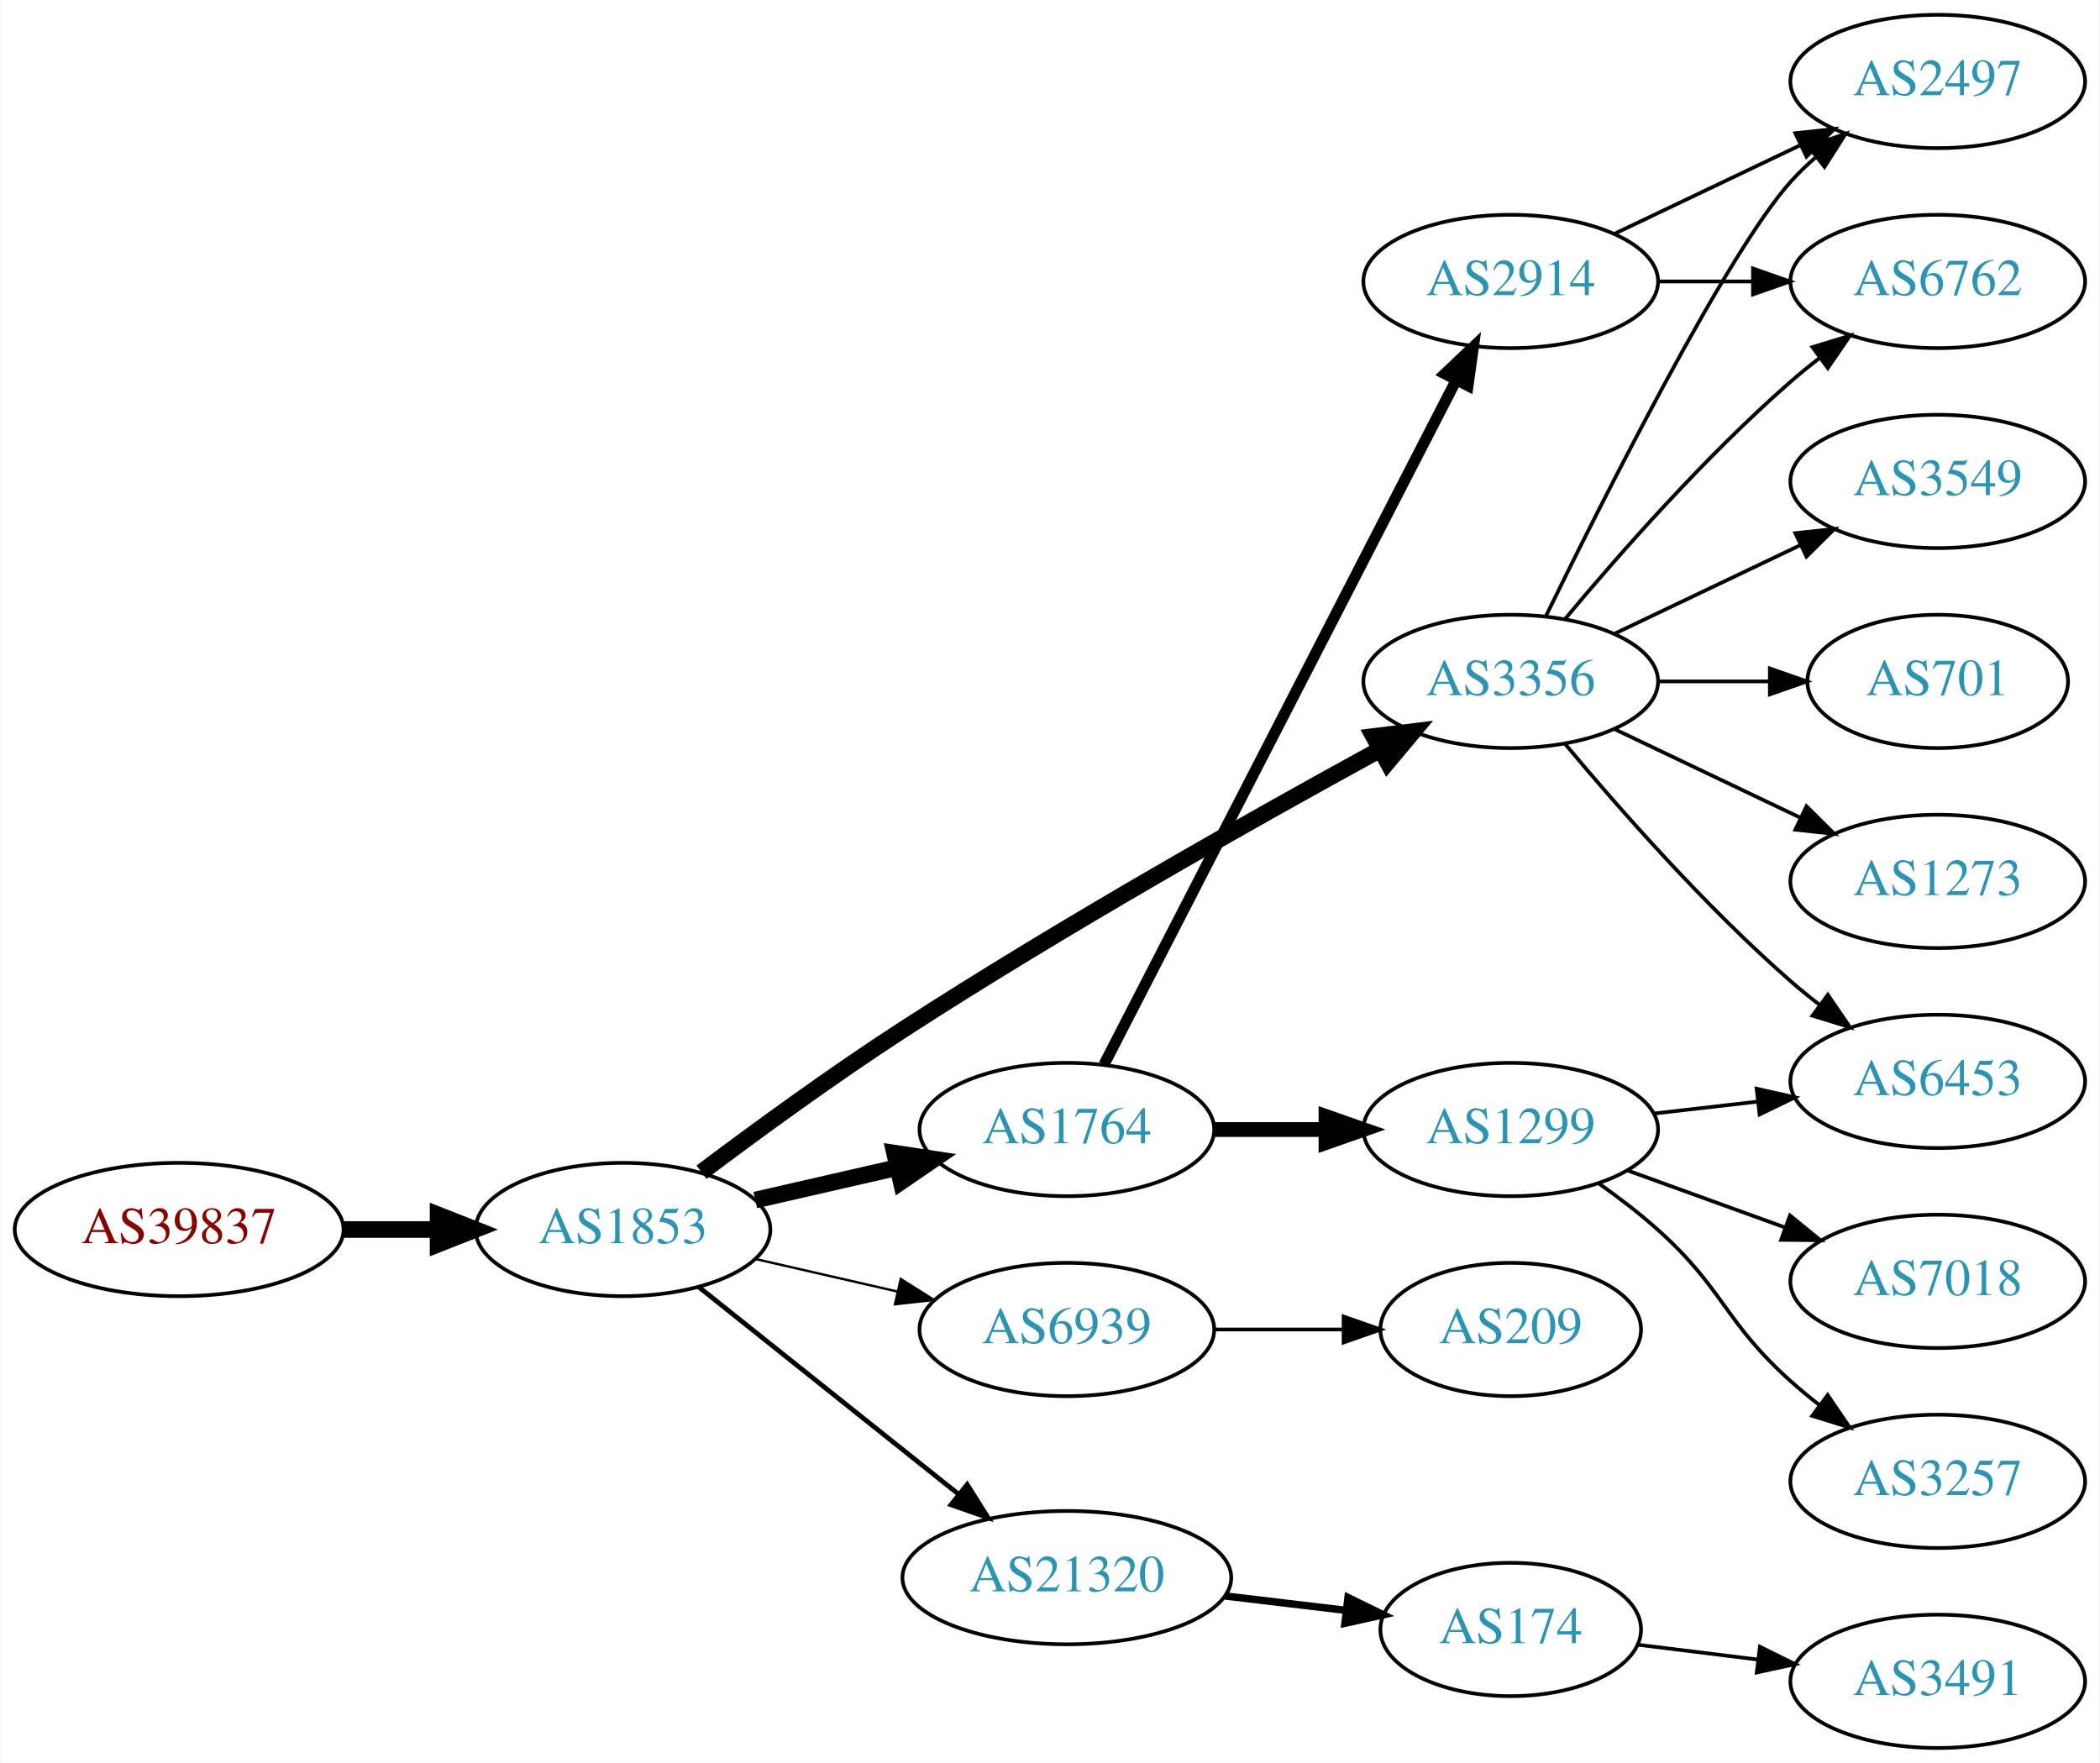
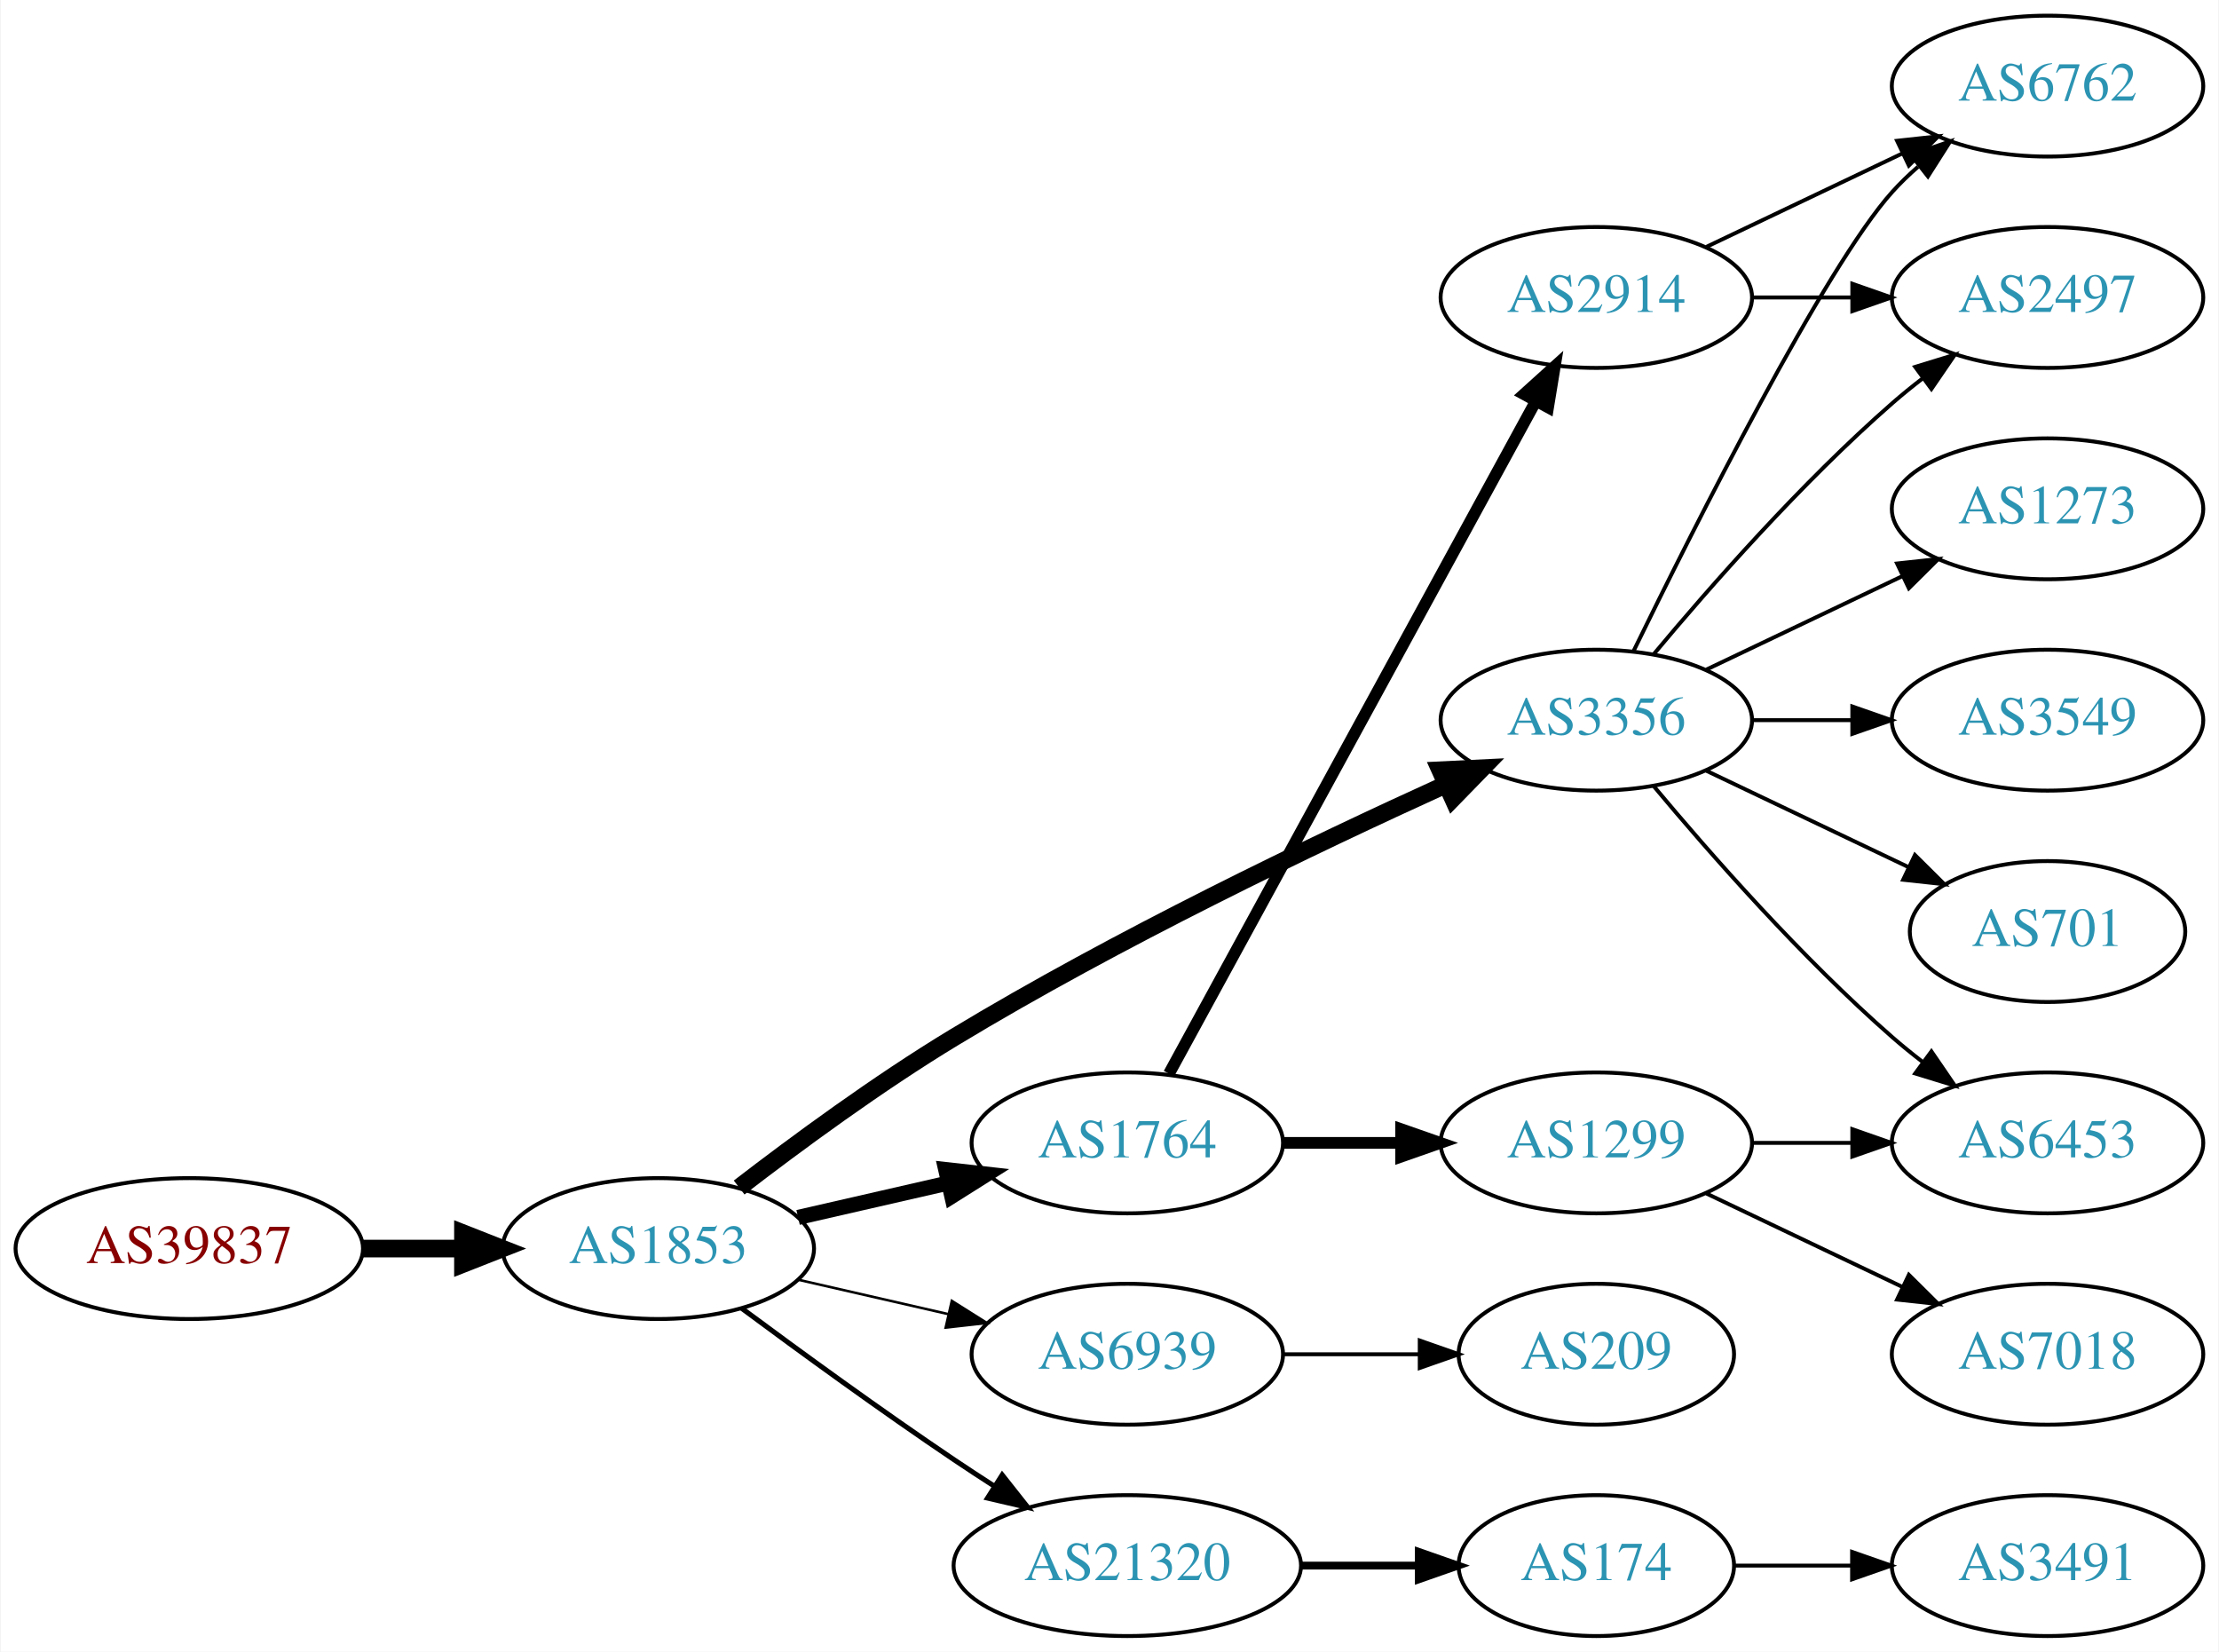
- <svg xmlns="http://www.w3.org/2000/svg" xmlns:xlink="http://www.w3.org/1999/xlink" width="567pt" height="476pt" viewBox="0.00 0.00 566.66 476.00">
-   <g id="graph0" class="graph" transform="scale(1 1) rotate(0) translate(4 472)">
-     <polygon fill="white" stroke="none" points="-4,4 -4,-472 562.663,-472 562.663,4 -4,4" />
+ <svg xmlns="http://www.w3.org/2000/svg" xmlns:xlink="http://www.w3.org/1999/xlink" width="567pt" height="422pt" viewBox="0.00 0.00 566.66 422.00">
+   <g id="graph0" class="graph" transform="scale(1 1) rotate(0) translate(4 418)">
+     <polygon fill="white" stroke="none" points="-4,4 -4,-418 562.663,-418 562.663,4 -4,4" />
    <g id="node1" class="node">
      <g id="a_node1">
        <a xlink:href="/asn/39837" xlink:title="AS39837 ~ MUR [AT]">
-           <ellipse fill="#ffffff" stroke="black" cx="44.196" cy="-140" rx="44.393" ry="18" />
-           <text text-anchor="middle" x="44.196" y="-136.3" font-family="Times,serif" font-size="14.00" fill="#880000">AS39837</text>
+           <ellipse fill="#ffffff" stroke="black" cx="44.196" cy="-99" rx="44.393" ry="18" />
+           <text text-anchor="middle" x="44.196" y="-95.3" font-family="Times,serif" font-size="14.00" fill="#880000">AS39837</text>
        </a>
      </g>
    </g>
    <g id="node2" class="node">
      <g id="a_node2">
        <a xlink:href="/asn/1853" xlink:title="AS1853 ~ ACOnet Backbone [AT]">
-           <ellipse fill="#ffffff" stroke="black" cx="164.039" cy="-140" rx="39.794" ry="18" />
-           <text text-anchor="middle" x="164.039" y="-136.3" font-family="Times,serif" font-size="14.00" fill="#2c94b3">AS1853</text>
+           <ellipse fill="#ffffff" stroke="black" cx="164.039" cy="-99" rx="39.794" ry="18" />
+           <text text-anchor="middle" x="164.039" y="-95.3" font-family="Times,serif" font-size="14.00" fill="#2c94b3">AS1853</text>
        </a>
      </g>
    </g>
    <g id="edge1" class="edge">
-       <path fill="none" stroke="black" stroke-width="4.5" d="M88.407,-140C96.72,-140 105.482,-140 113.965,-140" />
-       <polygon fill="black" stroke="black" stroke-width="4.5" points="114.123,-143.938 124.123,-140 114.123,-136.063 114.123,-143.938" />
+       <path fill="none" stroke="black" stroke-width="4.5" d="M88.407,-99C96.72,-99 105.482,-99 113.965,-99" />
+       <polygon fill="black" stroke="black" stroke-width="4.5" points="114.123,-102.938 124.123,-99 114.123,-95.063 114.123,-102.938" />
    </g>
    <g id="node3" class="node">
      <g id="a_node3">
-         <a xlink:href="/asn/1764" xlink:title="AS1764 ~ NEXTLAYER-AS [AT]">
-           <ellipse fill="#ffffff" stroke="black" cx="283.881" cy="-167" rx="39.794" ry="18" />
-           <text text-anchor="middle" x="283.881" y="-163.3" font-family="Times,serif" font-size="14.00" fill="#2c94b3">AS1764</text>
+         <a xlink:href="/asn/3356" xlink:title="AS3356 ~ Level 3 Parent, LLC [US]">
+           <ellipse fill="#ffffff" stroke="black" cx="403.724" cy="-234" rx="39.794" ry="18" />
+           <text text-anchor="middle" x="403.724" y="-230.3" font-family="Times,serif" font-size="14.00" fill="#2c94b3">AS3356</text>
        </a>
      </g>
    </g>
    <g id="edge2" class="edge">
-       <path fill="none" stroke="black" stroke-width="4.5" d="M199.758,-147.955C211.758,-150.704 225.379,-153.825 238.071,-156.733" />
-       <polygon fill="black" stroke="black" stroke-width="4.5" points="237.376,-160.613 248.003,-159.009 239.135,-152.937 237.376,-160.613" />
+       <path fill="none" stroke="black" stroke-width="4.5" d="M184.699,-114.598C199.406,-125.921 220.247,-141.251 239.685,-153 281.168,-178.074 331.46,-202.175 365.12,-217.471" />
+       <polygon fill="black" stroke="black" stroke-width="4.5" points="363.842,-221.214 374.577,-221.735 367.079,-214.035 363.842,-221.214" />
    </g>
    <g id="node4" class="node">
      <g id="a_node4">
-         <a xlink:href="/asn/3356" xlink:title="AS3356 ~ Level 3 Parent, LLC [US]">
-           <ellipse fill="#ffffff" stroke="black" cx="403.724" cy="-288" rx="39.794" ry="18" />
-           <text text-anchor="middle" x="403.724" y="-284.3" font-family="Times,serif" font-size="14.00" fill="#2c94b3">AS3356</text>
+         <a xlink:href="/asn/1764" xlink:title="AS1764 ~ NEXTLAYER-AS [AT]">
+           <ellipse fill="#ffffff" stroke="black" cx="283.881" cy="-126" rx="39.794" ry="18" />
+           <text text-anchor="middle" x="283.881" y="-122.3" font-family="Times,serif" font-size="14.00" fill="#2c94b3">AS1764</text>
        </a>
      </g>
    </g>
    <g id="edge3" class="edge">
-       <path fill="none" stroke="black" stroke-width="4.5" d="M185.235,-155.48C200.032,-166.605 220.754,-181.742 239.685,-194 283.054,-222.082 335.053,-251.338 368.473,-269.602" />
-       <polygon fill="black" stroke="black" stroke-width="4.5" points="366.719,-273.13 377.384,-274.452 370.483,-266.213 366.719,-273.13" />
+       <path fill="none" stroke="black" stroke-width="3.857" d="M199.758,-106.955C211.758,-109.704 225.379,-112.825 238.071,-115.733" />
+       <polygon fill="black" stroke="black" stroke-width="3.857" points="237.474,-119.187 248.003,-118.009 239.037,-112.364 237.474,-119.187" />
    </g>
    <g id="node5" class="node">
      <g id="a_node5">
        <a xlink:href="/asn/6939" xlink:title="AS6939 ~ Hurricane Electric LLC [US]">
-           <ellipse fill="#ffffff" stroke="black" cx="283.881" cy="-113" rx="39.794" ry="18" />
-           <text text-anchor="middle" x="283.881" y="-109.3" font-family="Times,serif" font-size="14.00" fill="#2c94b3">AS6939</text>
+           <ellipse fill="#ffffff" stroke="black" cx="283.881" cy="-72" rx="39.794" ry="18" />
+           <text text-anchor="middle" x="283.881" y="-68.3" font-family="Times,serif" font-size="14.00" fill="#2c94b3">AS6939</text>
        </a>
      </g>
    </g>
    <g id="edge4" class="edge">
-       <path fill="none" stroke="black" stroke-width="0.643" d="M199.758,-132.045C211.758,-129.296 225.379,-126.175 238.071,-123.267" />
-       <polygon fill="black" stroke="black" stroke-width="0.643" points="239.037,-126.636 248.003,-120.991 237.474,-119.813 239.037,-126.636" />
+       <path fill="none" stroke="black" stroke-width="0.643" d="M199.758,-91.045C211.758,-88.296 225.379,-85.175 238.071,-82.267" />
+       <polygon fill="black" stroke="black" stroke-width="0.643" points="239.037,-85.636 248.003,-79.991 237.474,-78.813 239.037,-85.636" />
    </g>
    <g id="node6" class="node">
      <g id="a_node6">
        <a xlink:href="/asn/21320" xlink:title="AS21320 ~ GEANT Vereniging [EU]">
-           <ellipse fill="#ffffff" stroke="black" cx="283.881" cy="-46" rx="44.393" ry="18" />
-           <text text-anchor="middle" x="283.881" y="-42.3" font-family="Times,serif" font-size="14.00" fill="#2c94b3">AS21320</text>
+           <ellipse fill="#ffffff" stroke="black" cx="283.881" cy="-18" rx="44.393" ry="18" />
+           <text text-anchor="middle" x="283.881" y="-14.3" font-family="Times,serif" font-size="14.00" fill="#2c94b3">AS21320</text>
        </a>
      </g>
    </g>
    <g id="edge5" class="edge">
-       <path fill="none" stroke="black" stroke-width="1.286" d="M184.498,-124.478C203.627,-109.219 233.026,-85.768 254.708,-68.473" />
-       <polygon fill="black" stroke="black" stroke-width="1.286" points="256.967,-71.148 262.602,-62.176 252.602,-65.676 256.967,-71.148" />
+       <path fill="none" stroke="black" stroke-width="1.286" d="M185.369,-83.723C200.231,-72.696 220.976,-57.593 239.685,-45 242.975,-42.785 246.438,-40.518 249.912,-38.285" />
+       <polygon fill="black" stroke="black" stroke-width="1.286" points="251.909,-41.163 258.479,-32.852 248.16,-35.252 251.909,-41.163" />
    </g>
    <g id="node7" class="node">
      <g id="a_node7">
-         <a xlink:href="/asn/2914" xlink:title="AS2914 ~ NTT America, Inc. [US]">
-           <ellipse fill="#ffffff" stroke="black" cx="403.724" cy="-396" rx="39.794" ry="18" />
-           <text text-anchor="middle" x="403.724" y="-392.3" font-family="Times,serif" font-size="14.00" fill="#2c94b3">AS2914</text>
+         <a xlink:href="/asn/1273" xlink:title="AS1273 ~ Vodafone Group PLC [EU]">
+           <ellipse fill="#ffffff" stroke="black" cx="519.017" cy="-288" rx="39.794" ry="18" />
+           <text text-anchor="middle" x="519.017" y="-284.3" font-family="Times,serif" font-size="14.00" fill="#2c94b3">AS1273</text>
        </a>
      </g>
    </g>
    <g id="edge6" class="edge">
-       <path fill="none" stroke="black" stroke-width="3" d="M293.932,-184.589C314.454,-224.468 364.622,-321.957 388.991,-369.313" />
-       <polygon fill="black" stroke="black" stroke-width="3" points="385.954,-371.061 393.642,-378.351 392.178,-367.858 385.954,-371.061" />
+       <path fill="none" stroke="black" d="M431.86,-246.934C446.854,-254.081 465.675,-263.052 481.898,-270.785" />
+       <polygon fill="black" stroke="black" points="480.569,-274.028 491.102,-275.171 483.581,-267.709 480.569,-274.028" />
    </g>
    <g id="node8" class="node">
      <g id="a_node8">
-         <a xlink:href="/asn/1299" xlink:title="AS1299 ~ Telia Carrier [EU]">
-           <ellipse fill="#ffffff" stroke="black" cx="403.724" cy="-167" rx="39.794" ry="18" />
-           <text text-anchor="middle" x="403.724" y="-163.3" font-family="Times,serif" font-size="14.00" fill="#2c94b3">AS1299</text>
-         </a>
-       </g>
-     </g>
-     <g id="edge7" class="edge">
-       <path fill="none" stroke="black" stroke-width="4" d="M323.794,-167C333.347,-167 343.697,-167 353.659,-167" />
-       <polygon fill="black" stroke="black" stroke-width="4" points="353.852,-170.5 363.852,-167 353.852,-163.5 353.852,-170.5" />
-     </g>
-     <g id="node9" class="node">
-       <g id="a_node9">
-         <a xlink:href="/asn/2497" xlink:title="AS2497 ~ Internet Initiative Japan Inc. [JP]">
-           <ellipse fill="#ffffff" stroke="black" cx="519.017" cy="-450" rx="39.794" ry="18" />
-           <text text-anchor="middle" x="519.017" y="-446.3" font-family="Times,serif" font-size="14.00" fill="#2c94b3">AS2497</text>
-         </a>
-       </g>
-     </g>
-     <g id="edge15" class="edge">
-       <path fill="none" stroke="black" d="M413.162,-305.511C428.78,-337.509 462.167,-403.893 479.37,-423 481.373,-425.224 483.591,-427.363 485.924,-429.397" />
-       <polygon fill="black" stroke="black" points="484.122,-432.433 494.143,-435.873 488.454,-426.935 484.122,-432.433" />
-     </g>
-     <g id="node10" class="node">
-       <g id="a_node10">
        <a xlink:href="/asn/6762" xlink:title="AS6762 ~ TELECOM ITALIA SPARKLE S.p.A. [IT]">
          <ellipse fill="#ffffff" stroke="black" cx="519.017" cy="-396" rx="39.794" ry="18" />
          <text text-anchor="middle" x="519.017" y="-392.3" font-family="Times,serif" font-size="14.00" fill="#2c94b3">AS6762</text>
        </a>
      </g>
    </g>
-     <g id="edge14" class="edge">
-       <path fill="none" stroke="black" d="M418.354,-304.817C432.636,-321.929 456.183,-348.745 479.37,-369 481.836,-371.154 484.475,-373.294 487.172,-375.372" />
-       <polygon fill="black" stroke="black" points="485.197,-378.264 495.326,-381.37 489.345,-372.625 485.197,-378.264" />
+     <g id="edge7" class="edge">
+       <path fill="none" stroke="black" d="M413.162,-251.511C428.78,-283.509 462.167,-349.893 479.37,-369 481.373,-371.224 483.591,-373.363 485.924,-375.397" />
+       <polygon fill="black" stroke="black" points="484.122,-378.433 494.143,-381.873 488.454,-372.935 484.122,-378.433" />
+     </g>
+     <g id="node9" class="node">
+       <g id="a_node9">
+         <a xlink:href="/asn/3549" xlink:title="AS3549 ~ Level 3 Parent, LLC [US]">
+           <ellipse fill="#ffffff" stroke="black" cx="519.017" cy="-234" rx="39.794" ry="18" />
+           <text text-anchor="middle" x="519.017" y="-230.3" font-family="Times,serif" font-size="14.00" fill="#2c94b3">AS3549</text>
+         </a>
+       </g>
+     </g>
+     <g id="edge8" class="edge">
+       <path fill="none" stroke="black" d="M443.396,-234C451.599,-234 460.363,-234 468.895,-234" />
+       <polygon fill="black" stroke="black" points="469.134,-237.5 479.134,-234 469.134,-230.5 469.134,-237.5" />
+     </g>
+     <g id="node10" class="node">
+       <g id="a_node10">
+         <a xlink:href="/asn/6453" xlink:title="AS6453 ~ TATA COMMUNICATIONS (AMERICA) INC [US]">
+           <ellipse fill="#ffffff" stroke="black" cx="519.017" cy="-126" rx="39.794" ry="18" />
+           <text text-anchor="middle" x="519.017" y="-122.3" font-family="Times,serif" font-size="14.00" fill="#2c94b3">AS6453</text>
+         </a>
+       </g>
+     </g>
+     <g id="edge9" class="edge">
+       <path fill="none" stroke="black" d="M418.354,-217.183C432.636,-200.071 456.183,-173.255 479.37,-153 481.836,-150.846 484.475,-148.706 487.172,-146.628" />
+       <polygon fill="black" stroke="black" points="489.345,-149.375 495.326,-140.63 485.197,-143.736 489.345,-149.375" />
    </g>
    <g id="node11" class="node">
      <g id="a_node11">
-         <a xlink:href="/asn/6453" xlink:title="AS6453 ~ TATA COMMUNICATIONS (AMERICA) INC [US]">
-           <ellipse fill="#ffffff" stroke="black" cx="519.017" cy="-180" rx="39.794" ry="18" />
-           <text text-anchor="middle" x="519.017" y="-176.3" font-family="Times,serif" font-size="14.00" fill="#2c94b3">AS6453</text>
+         <a xlink:href="/asn/2497" xlink:title="AS2497 ~ Internet Initiative Japan Inc. [JP]">
+           <ellipse fill="#ffffff" stroke="black" cx="519.017" cy="-342" rx="39.794" ry="18" />
+           <text text-anchor="middle" x="519.017" y="-338.3" font-family="Times,serif" font-size="14.00" fill="#2c94b3">AS2497</text>
        </a>
      </g>
    </g>
    <g id="edge10" class="edge">
-       <path fill="none" stroke="black" d="M418.354,-271.183C432.636,-254.071 456.183,-227.255 479.37,-207 481.836,-204.846 484.475,-202.706 487.172,-200.628" />
-       <polygon fill="black" stroke="black" points="489.345,-203.375 495.326,-194.63 485.197,-197.736 489.345,-203.375" />
+       <path fill="none" stroke="black" d="M418.354,-250.817C432.636,-267.929 456.183,-294.745 479.37,-315 481.836,-317.154 484.475,-319.294 487.172,-321.372" />
+       <polygon fill="black" stroke="black" points="485.197,-324.264 495.326,-327.37 489.345,-318.625 485.197,-324.264" />
    </g>
    <g id="node12" class="node">
      <g id="a_node12">
-         <a xlink:href="/asn/3549" xlink:title="AS3549 ~ Level 3 Parent, LLC [US]">
-           <ellipse fill="#ffffff" stroke="black" cx="519.017" cy="-342" rx="39.794" ry="18" />
-           <text text-anchor="middle" x="519.017" y="-338.3" font-family="Times,serif" font-size="14.00" fill="#2c94b3">AS3549</text>
+         <a xlink:href="/asn/701" xlink:title="AS701 ~ UUNET [US]">
+           <ellipse fill="#ffffff" stroke="black" cx="519.017" cy="-180" rx="35.194" ry="18" />
+           <text text-anchor="middle" x="519.017" y="-176.3" font-family="Times,serif" font-size="14.00" fill="#2c94b3">AS701</text>
        </a>
      </g>
    </g>
    <g id="edge11" class="edge">
-       <path fill="none" stroke="black" d="M431.86,-300.934C446.854,-308.081 465.675,-317.052 481.898,-324.785" />
-       <polygon fill="black" stroke="black" points="480.569,-328.028 491.102,-329.171 483.581,-321.709 480.569,-328.028" />
+       <path fill="none" stroke="black" d="M431.86,-221.066C447.292,-213.71 466.778,-204.423 483.313,-196.541" />
+       <polygon fill="black" stroke="black" points="485.133,-199.551 492.654,-192.089 482.121,-193.232 485.133,-199.551" />
    </g>
    <g id="node13" class="node">
      <g id="a_node13">
-         <a xlink:href="/asn/701" xlink:title="AS701 ~ UUNET [US]">
-           <ellipse fill="#ffffff" stroke="black" cx="519.017" cy="-288" rx="35.194" ry="18" />
-           <text text-anchor="middle" x="519.017" y="-284.3" font-family="Times,serif" font-size="14.00" fill="#2c94b3">AS701</text>
+         <a xlink:href="/asn/2914" xlink:title="AS2914 ~ NTT America, Inc. [US]">
+           <ellipse fill="#ffffff" stroke="black" cx="403.724" cy="-342" rx="39.794" ry="18" />
+           <text text-anchor="middle" x="403.724" y="-338.3" font-family="Times,serif" font-size="14.00" fill="#2c94b3">AS2914</text>
        </a>
      </g>
    </g>
    <g id="edge12" class="edge">
-       <path fill="none" stroke="black" d="M443.396,-288C453.101,-288 463.592,-288 473.555,-288" />
-       <polygon fill="black" stroke="black" points="473.691,-291.5 483.691,-288 473.691,-284.5 473.691,-291.5" />
+       <path fill="none" stroke="black" stroke-width="3" d="M294.525,-143.676C315.206,-181.584 363.919,-270.873 388.298,-315.559" />
+       <polygon fill="black" stroke="black" stroke-width="3" points="385.25,-317.28 393.112,-324.383 391.395,-313.928 385.25,-317.28" />
    </g>
    <g id="node14" class="node">
      <g id="a_node14">
-         <a xlink:href="/asn/1273" xlink:title="AS1273 ~ Vodafone Group PLC [EU]">
-           <ellipse fill="#ffffff" stroke="black" cx="519.017" cy="-234" rx="39.794" ry="18" />
-           <text text-anchor="middle" x="519.017" y="-230.3" font-family="Times,serif" font-size="14.00" fill="#2c94b3">AS1273</text>
+         <a xlink:href="/asn/1299" xlink:title="AS1299 ~ Telia Carrier [EU]">
+           <ellipse fill="#ffffff" stroke="black" cx="403.724" cy="-126" rx="39.794" ry="18" />
+           <text text-anchor="middle" x="403.724" y="-122.3" font-family="Times,serif" font-size="14.00" fill="#2c94b3">AS1299</text>
        </a>
      </g>
    </g>
    <g id="edge13" class="edge">
-       <path fill="none" stroke="black" d="M431.86,-275.066C446.854,-267.919 465.675,-258.948 481.898,-251.215" />
-       <polygon fill="black" stroke="black" points="483.581,-254.291 491.102,-246.829 480.569,-247.972 483.581,-254.291" />
+       <path fill="none" stroke="black" stroke-width="3" d="M323.794,-126C333.347,-126 343.697,-126 353.659,-126" />
+       <polygon fill="black" stroke="black" stroke-width="3" points="353.852,-129.5 363.852,-126 353.852,-122.5 353.852,-129.5" />
+     </g>
+     <g id="node16" class="node">
+       <g id="a_node16">
+         <a xlink:href="/asn/209" xlink:title="AS209 ~ CenturyLink Communications, LLC [US]">
+           <ellipse fill="#ffffff" stroke="black" cx="403.724" cy="-72" rx="35.194" ry="18" />
+           <text text-anchor="middle" x="403.724" y="-68.3" font-family="Times,serif" font-size="14.00" fill="#2c94b3">AS209</text>
+         </a>
+       </g>
+     </g>
+     <g id="edge16" class="edge">
+       <path fill="none" stroke="black" d="M323.794,-72C334.881,-72 347.04,-72 358.422,-72" />
+       <polygon fill="black" stroke="black" points="358.604,-75.5 368.604,-72 358.604,-68.5 358.604,-75.5" />
+     </g>
+     <g id="node17" class="node">
+       <g id="a_node17">
+         <a xlink:href="/asn/174" xlink:title="AS174 ~ Cogent Communications [US]">
+           <ellipse fill="#ffffff" stroke="black" cx="403.724" cy="-18" rx="35.194" ry="18" />
+           <text text-anchor="middle" x="403.724" y="-14.3" font-family="Times,serif" font-size="14.00" fill="#2c94b3">AS174</text>
+         </a>
+       </g>
+     </g>
+     <g id="edge19" class="edge">
+       <path fill="none" stroke="black" stroke-width="2" d="M328.092,-18C337.94,-18 348.42,-18 358.317,-18" />
+       <polygon fill="black" stroke="black" stroke-width="2" points="358.369,-21.5 368.369,-18 358.369,-14.5 358.369,-21.5" />
+     </g>
+     <g id="edge18" class="edge">
+       <path fill="none" stroke="black" d="M431.86,-354.934C446.854,-362.081 465.675,-371.052 481.898,-378.785" />
+       <polygon fill="black" stroke="black" points="480.569,-382.028 491.102,-383.171 483.581,-375.709 480.569,-382.028" />
+     </g>
+     <g id="edge17" class="edge">
+       <path fill="none" stroke="black" d="M443.396,-342C451.599,-342 460.363,-342 468.895,-342" />
+       <polygon fill="black" stroke="black" points="469.134,-345.5 479.134,-342 469.134,-338.5 469.134,-345.5" />
+     </g>
+     <g id="edge15" class="edge">
+       <path fill="none" stroke="black" d="M443.396,-126C451.599,-126 460.363,-126 468.895,-126" />
+       <polygon fill="black" stroke="black" points="469.134,-129.5 479.134,-126 469.134,-122.5 469.134,-129.5" />
    </g>
    <g id="node15" class="node">
      <g id="a_node15">
-         <a xlink:href="/asn/209" xlink:title="AS209 ~ CenturyLink Communications, LLC [US]">
-           <ellipse fill="#ffffff" stroke="black" cx="403.724" cy="-113" rx="35.194" ry="18" />
-           <text text-anchor="middle" x="403.724" y="-109.3" font-family="Times,serif" font-size="14.00" fill="#2c94b3">AS209</text>
-         </a>
-       </g>
-     </g>
-     <g id="edge16" class="edge">
-       <path fill="none" stroke="black" d="M323.794,-113C334.881,-113 347.04,-113 358.422,-113" />
-       <polygon fill="black" stroke="black" points="358.604,-116.5 368.604,-113 358.604,-109.5 358.604,-116.5" />
+         <a xlink:href="/asn/7018" xlink:title="AS7018 ~ AT&amp;T Services, Inc. [US]">
+           <ellipse fill="#ffffff" stroke="black" cx="519.017" cy="-72" rx="39.794" ry="18" />
+           <text text-anchor="middle" x="519.017" y="-68.3" font-family="Times,serif" font-size="14.00" fill="#2c94b3">AS7018</text>
+         </a>
+       </g>
+     </g>
+     <g id="edge14" class="edge">
+       <path fill="none" stroke="black" d="M431.86,-113.066C446.854,-105.919 465.675,-96.948 481.898,-89.215" />
+       <polygon fill="black" stroke="black" points="483.581,-92.291 491.102,-84.829 480.569,-85.972 483.581,-92.291" />
    </g>
    <g id="node18" class="node">
      <g id="a_node18">
-         <a xlink:href="/asn/174" xlink:title="AS174 ~ Cogent Communications [US]">
-           <ellipse fill="#ffffff" stroke="black" cx="403.724" cy="-32" rx="35.194" ry="18" />
-           <text text-anchor="middle" x="403.724" y="-28.3" font-family="Times,serif" font-size="14.00" fill="#2c94b3">AS174</text>
-         </a>
-       </g>
-     </g>
-     <g id="edge20" class="edge">
-       <path fill="none" stroke="black" stroke-width="2" d="M326.428,-41.064C337.074,-39.799 348.551,-38.436 359.289,-37.16" />
-       <polygon fill="black" stroke="black" stroke-width="2" points="359.79,-40.625 369.307,-35.97 358.964,-33.674 359.79,-40.625" />
-     </g>
-     <g id="edge8" class="edge">
-       <path fill="none" stroke="black" d="M431.86,-408.934C446.854,-416.081 465.675,-425.052 481.898,-432.785" />
-       <polygon fill="black" stroke="black" points="480.569,-436.028 491.102,-437.171 483.581,-429.709 480.569,-436.028" />
-     </g>
-     <g id="edge9" class="edge">
-       <path fill="none" stroke="black" d="M443.396,-396C451.599,-396 460.363,-396 468.895,-396" />
-       <polygon fill="black" stroke="black" points="469.134,-399.5 479.134,-396 469.134,-392.5 469.134,-399.5" />
-     </g>
-     <g id="edge18" class="edge">
-       <path fill="none" stroke="black" d="M442.449,-171.329C451.43,-172.359 461.129,-173.472 470.486,-174.546" />
-       <polygon fill="black" stroke="black" points="470.123,-178.027 480.457,-175.69 470.921,-171.073 470.123,-178.027" />
-     </g>
-     <g id="node16" class="node">
-       <g id="a_node16">
-         <a xlink:href="/asn/7018" xlink:title="AS7018 ~ AT&amp;T Services, Inc. [US]">
-           <ellipse fill="#ffffff" stroke="black" cx="519.017" cy="-126" rx="39.794" ry="18" />
-           <text text-anchor="middle" x="519.017" y="-122.3" font-family="Times,serif" font-size="14.00" fill="#2c94b3">AS7018</text>
-         </a>
-       </g>
-     </g>
-     <g id="edge17" class="edge">
-       <path fill="none" stroke="black" d="M435.382,-155.905C448.355,-151.21 463.648,-145.676 477.529,-140.652" />
-       <polygon fill="black" stroke="black" points="479.121,-143.798 487.334,-137.104 476.739,-137.216 479.121,-143.798" />
-     </g>
-     <g id="node17" class="node">
-       <g id="a_node17">
-         <a xlink:href="/asn/3257" xlink:title="AS3257 ~ GTT [DE]">
-           <ellipse fill="#ffffff" stroke="black" cx="519.017" cy="-72" rx="39.794" ry="18" />
-           <text text-anchor="middle" x="519.017" y="-68.3" font-family="Times,serif" font-size="14.00" fill="#2c94b3">AS3257</text>
-         </a>
-       </g>
-     </g>
-     <g id="edge19" class="edge">
-       <path fill="none" stroke="black" d="M427.488,-152.454C432.887,-148.641 438.491,-144.367 443.37,-140 461.44,-123.828 461.3,-115.172 479.37,-99 481.81,-96.817 484.431,-94.656 487.116,-92.565" />
-       <polygon fill="black" stroke="black" points="489.295,-95.307 495.252,-86.546 485.131,-89.68 489.295,-95.307" />
-     </g>
-     <g id="node19" class="node">
-       <g id="a_node19">
        <a xlink:href="/asn/3491" xlink:title="AS3491 ~ PCCW Global, Inc. [US]">
          <ellipse fill="#ffffff" stroke="black" cx="519.017" cy="-18" rx="39.794" ry="18" />
          <text text-anchor="middle" x="519.017" y="-14.3" font-family="Times,serif" font-size="14.00" fill="#2c94b3">AS3491</text>
        </a>
      </g>
    </g>
-     <g id="edge21" class="edge">
-       <path fill="none" stroke="black" d="M438.103,-27.875C448.193,-26.628 459.476,-25.234 470.311,-23.895" />
-       <polygon fill="black" stroke="black" points="471.013,-27.335 480.508,-22.635 470.154,-20.388 471.013,-27.335" />
+     <g id="edge20" class="edge">
+       <path fill="none" stroke="black" d="M439.023,-18C448.4,-18 458.75,-18 468.785,-18" />
+       <polygon fill="black" stroke="black" points="469.074,-21.5 479.074,-18 469.074,-14.5 469.074,-21.5" />
    </g>
  </g>
</svg>
